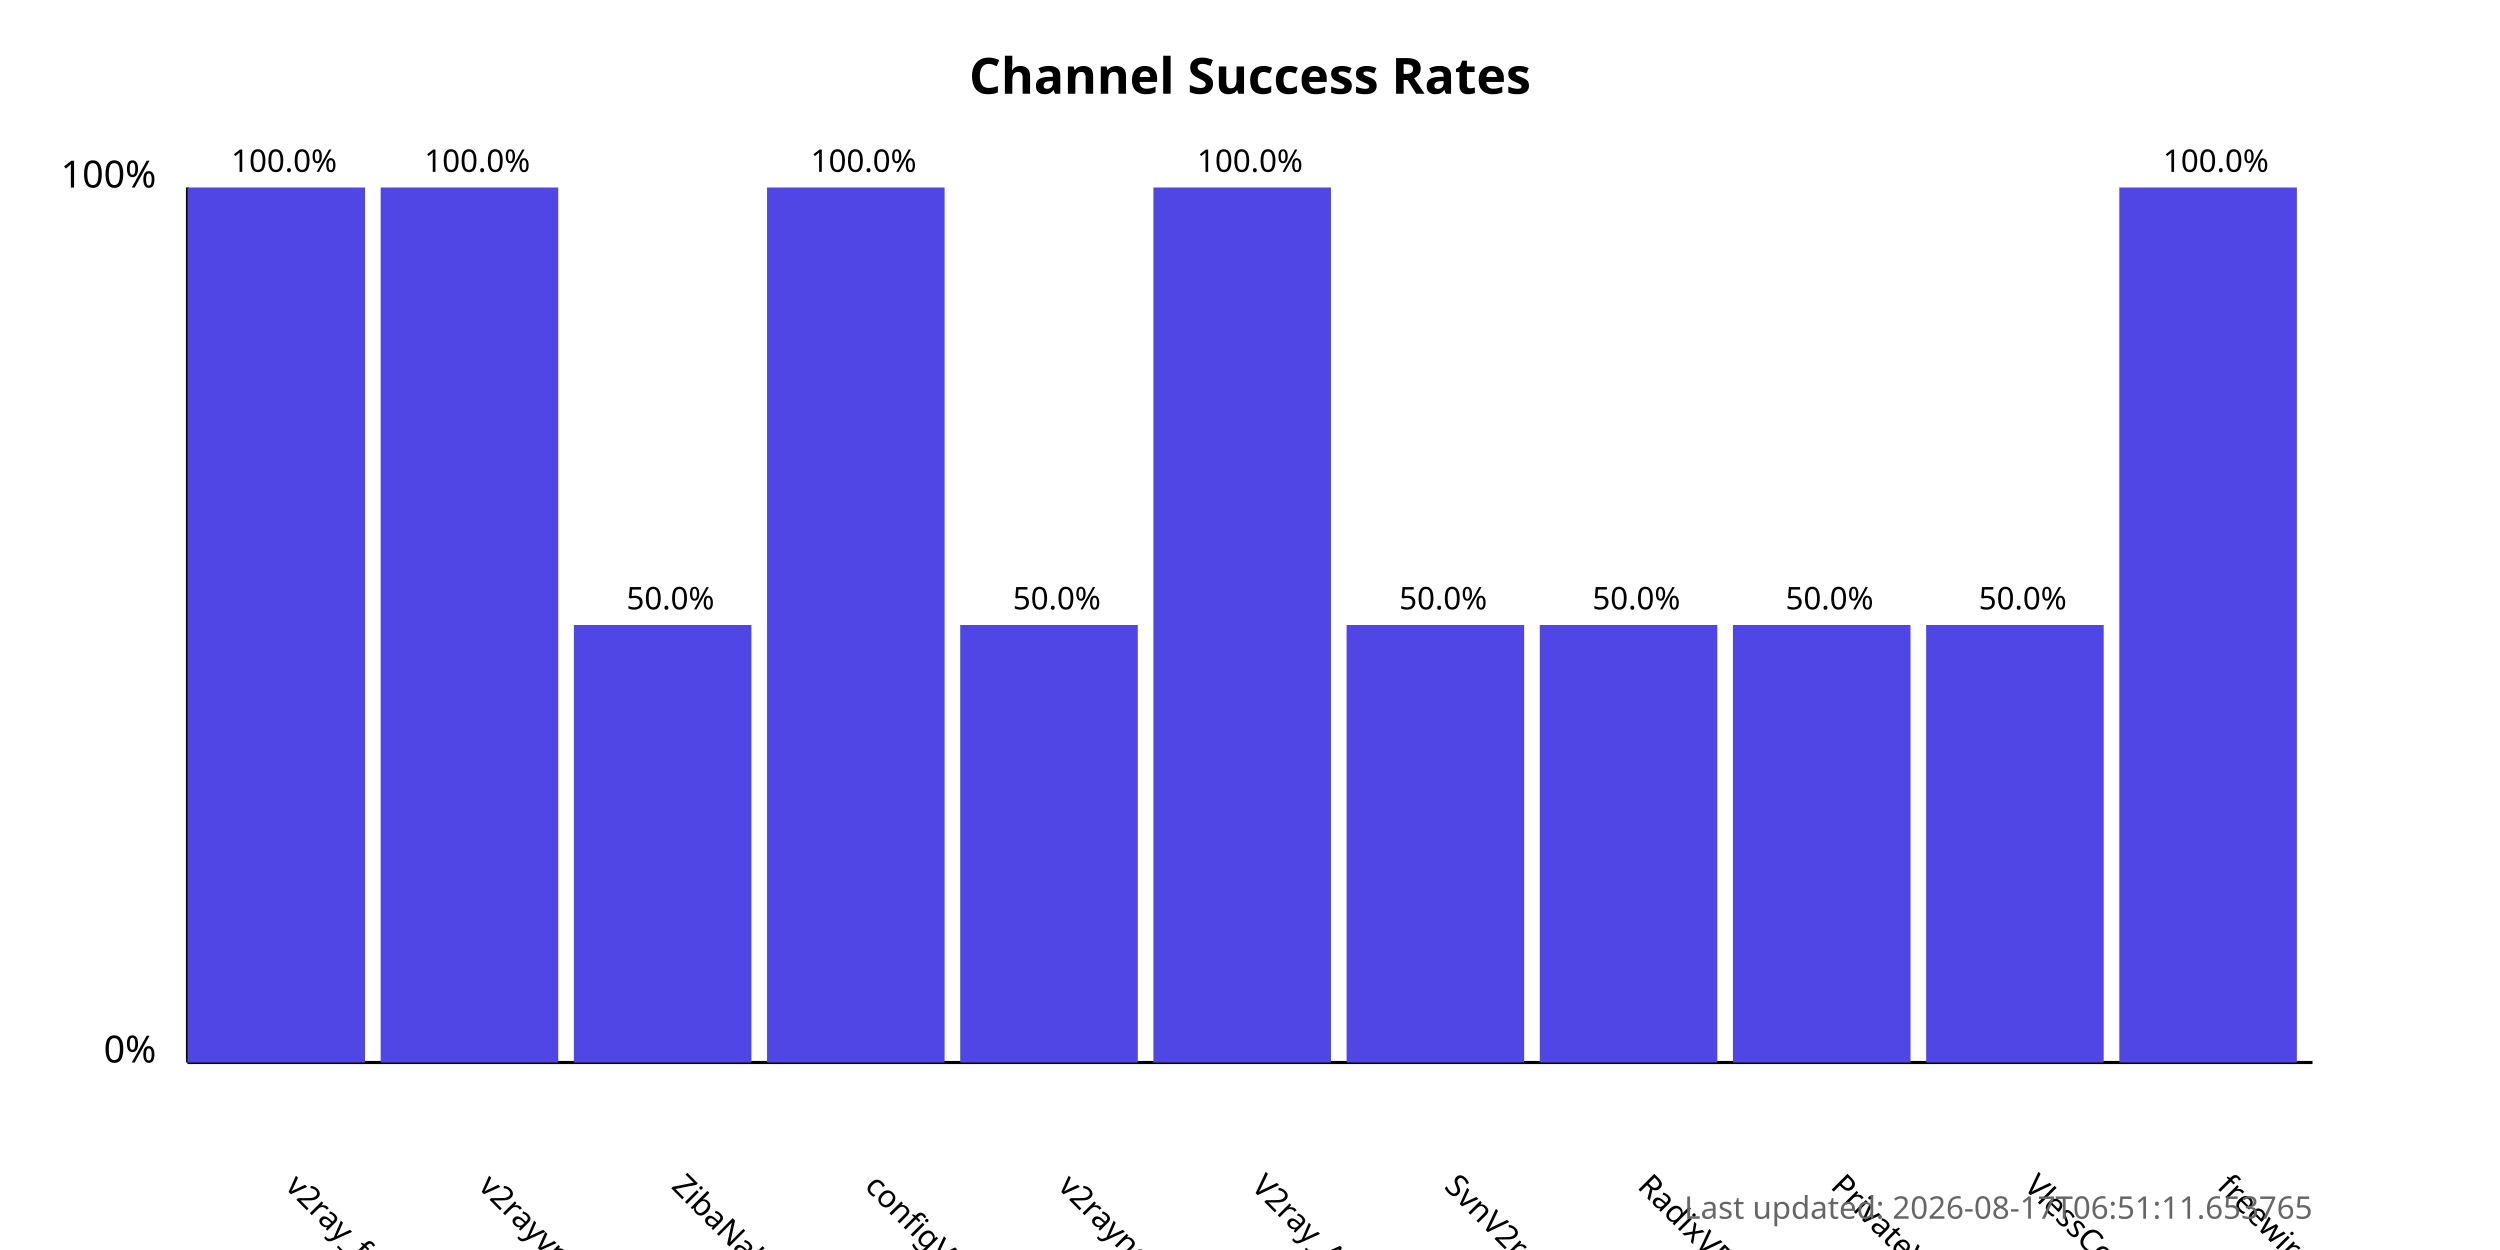
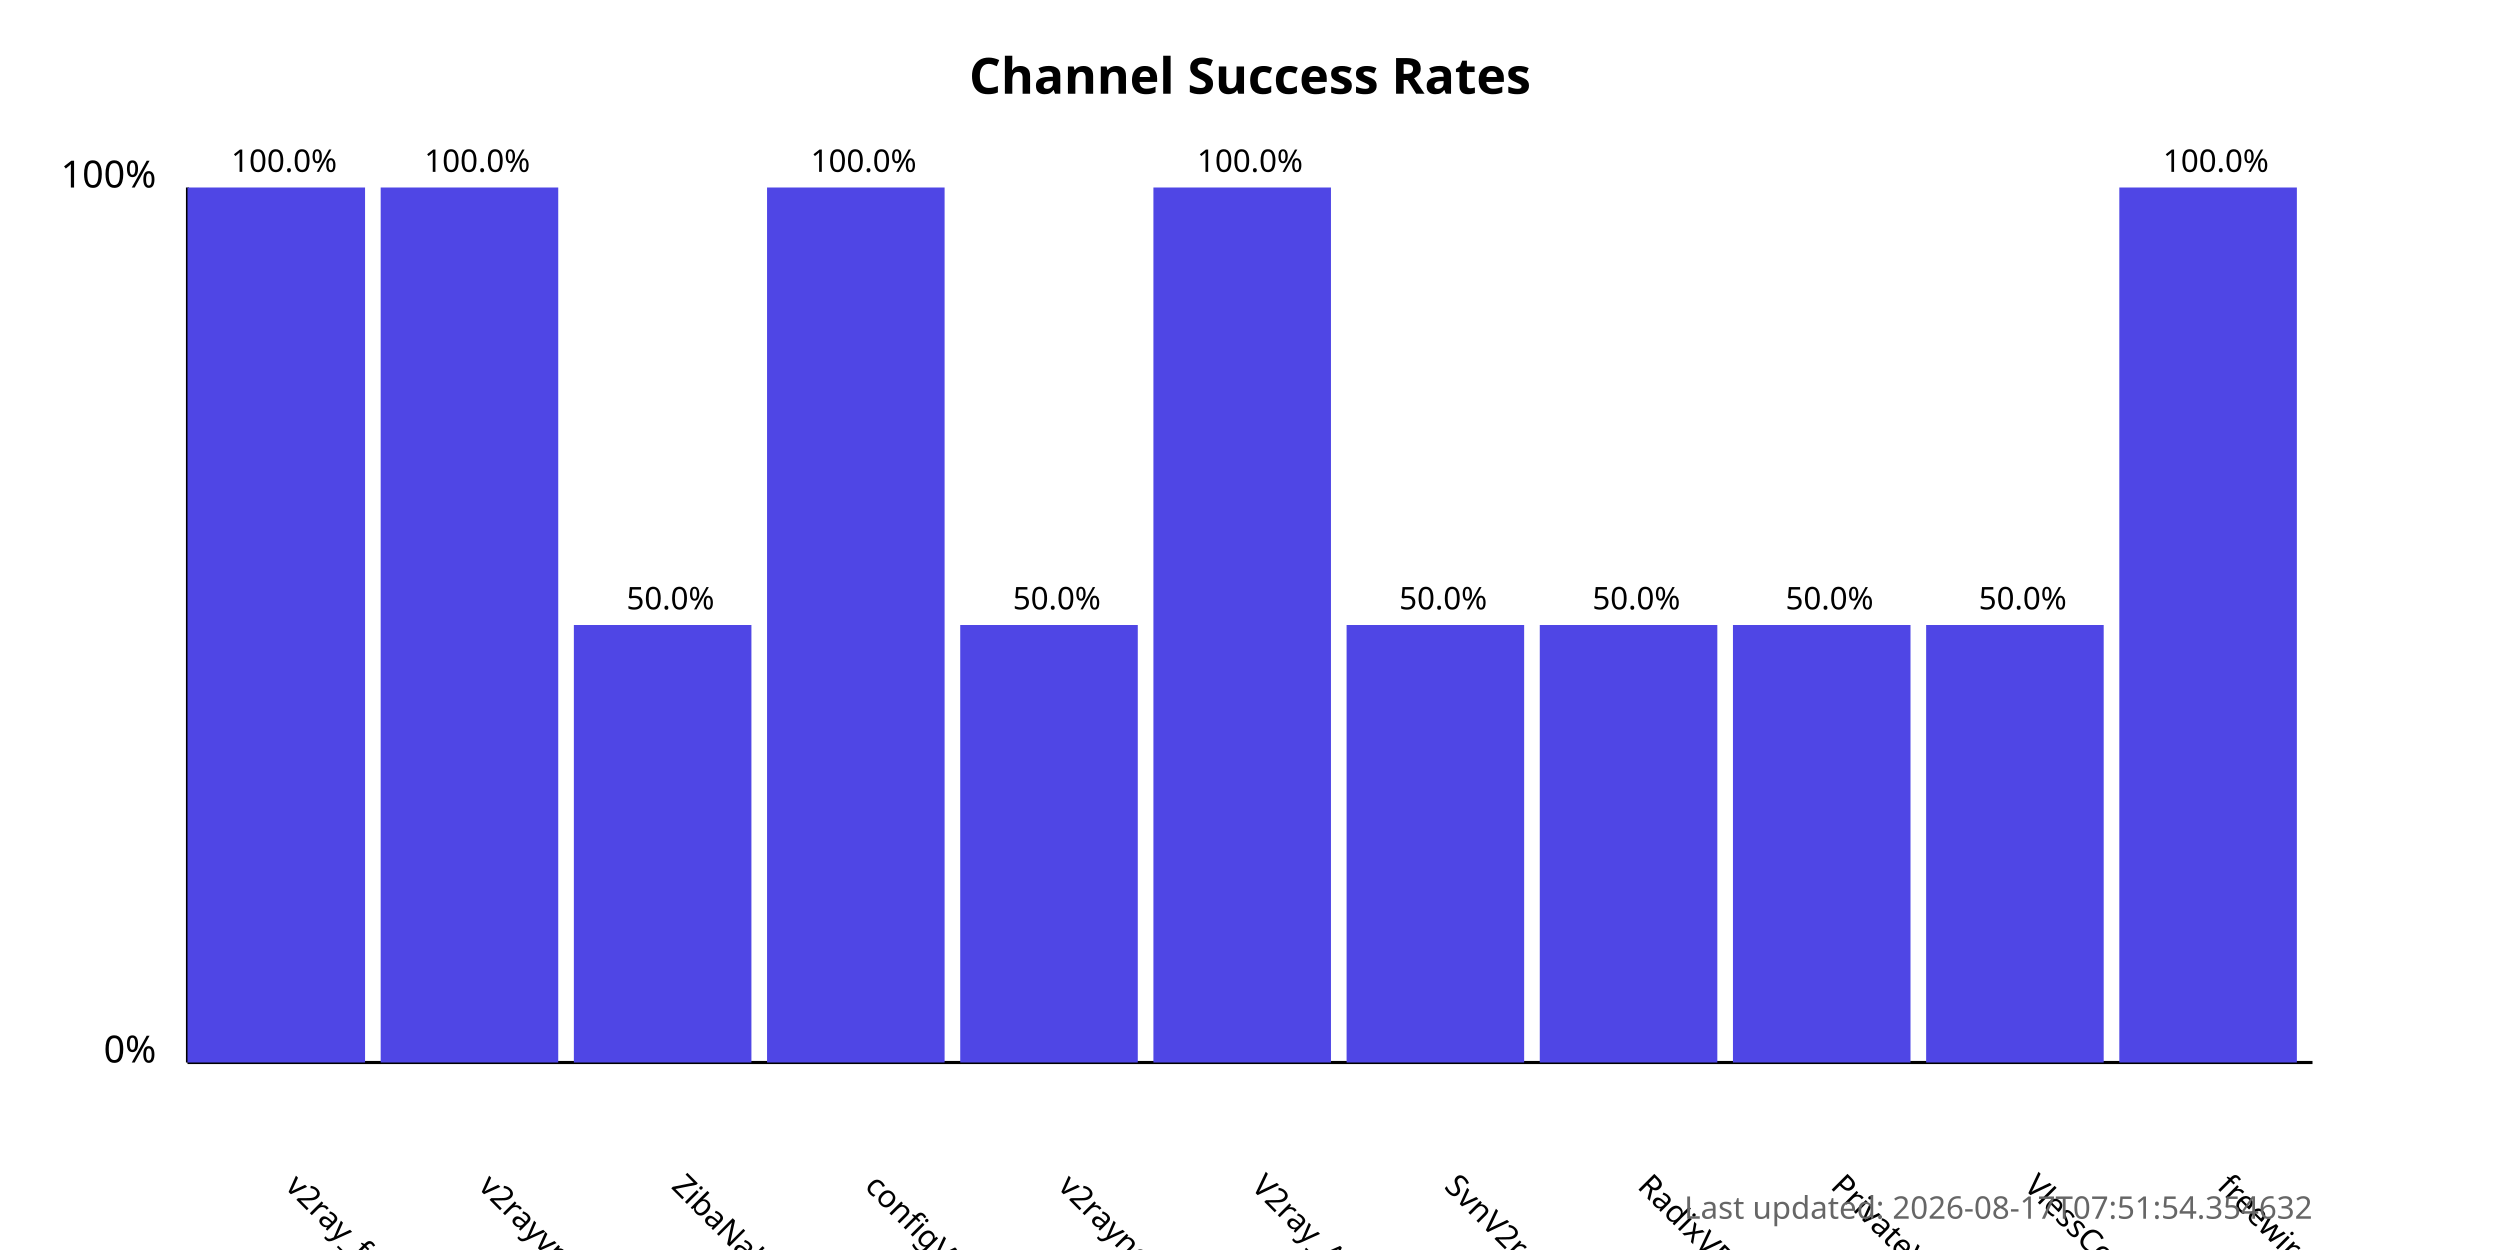
<svg xmlns="http://www.w3.org/2000/svg" width="800" height="400">
  <style>
            .chart-title { font: bold 16px sans-serif; }
            .axis-label { font: 12px sans-serif; }
            .tick-label { font: 10px sans-serif; }
            .bar { fill: #4f46e5; }
            .bar:hover { fill: #6366f1; }
            .timestamp { font: 10px sans-serif; fill: #666; }
        </style>
  <text x="400.0" y="30" text-anchor="middle" class="chart-title">
            Channel Success Rates
        </text>
  <line x1="60" y1="340" x2="60" y2="60" stroke="black" stroke-width="1" />
  <line x1="60" y1="340" x2="740" y2="340" stroke="black" stroke-width="1" />
  <text x="50" y="340" text-anchor="end" class="axis-label">0%</text>
  <text x="50" y="60" text-anchor="end" class="axis-label">100%</text>
  <g>
    <rect x="60" y="60.0" width="56.818" height="280.0" class="bar" />
    <text x="90.909" y="380" transform="rotate(45, 90.90909, 380)" text-anchor="start" class="tick-label">
                v2ray_free_conf
            </text>
    <text x="90.909" y="55.0" text-anchor="middle" class="tick-label">
                100.0%
            </text>
  </g>
  <g>
    <rect x="121.818" y="60.0" width="56.818" height="280.0" class="bar" />
    <text x="152.727" y="380" transform="rotate(45, 152.7273, 380)" text-anchor="start" class="tick-label">
                v2rayvpno
            </text>
    <text x="152.727" y="55.0" text-anchor="middle" class="tick-label">
                100.0%
            </text>
  </g>
  <g>
    <rect x="183.636" y="200.0" width="56.818" height="140.0" class="bar" />
    <text x="214.545" y="380" transform="rotate(45, 214.5455, 380)" text-anchor="start" class="tick-label">
                ZibaNabz
            </text>
    <text x="214.545" y="195.0" text-anchor="middle" class="tick-label">
                50.0%
            </text>
  </g>
  <g>
    <rect x="245.455" y="60.0" width="56.818" height="280.0" class="bar" />
    <text x="276.364" y="380" transform="rotate(45, 276.3636, 380)" text-anchor="start" class="tick-label">
                configV2rayForFree
            </text>
    <text x="276.364" y="55.0" text-anchor="middle" class="tick-label">
                100.0%
            </text>
  </g>
  <g>
    <rect x="307.273" y="200.0" width="56.818" height="140.0" class="bar" />
    <text x="338.182" y="380" transform="rotate(45, 338.1818, 380)" text-anchor="start" class="tick-label">
                v2rayngvpn
            </text>
    <text x="338.182" y="195.0" text-anchor="middle" class="tick-label">
                50.0%
            </text>
  </g>
  <g>
    <rect x="369.091" y="60.0" width="56.818" height="280.0" class="bar" />
    <text x="400.0" y="380" transform="rotate(45, 400.0, 380)" text-anchor="start" class="tick-label">
                V2ray_Alpha
            </text>
    <text x="400.0" y="55.0" text-anchor="middle" class="tick-label">
                100.0%
            </text>
  </g>
  <g>
    <rect x="430.909" y="200.0" width="56.818" height="140.0" class="bar" />
    <text x="461.818" y="380" transform="rotate(45, 461.8182, 380)" text-anchor="start" class="tick-label">
                SvnV2ray
            </text>
    <text x="461.818" y="195.0" text-anchor="middle" class="tick-label">
                50.0%
            </text>
  </g>
  <g>
    <rect x="492.727" y="200.0" width="56.818" height="140.0" class="bar" />
    <text x="523.636" y="380" transform="rotate(45, 523.6364, 380)" text-anchor="start" class="tick-label">
                RadixVPN
            </text>
    <text x="523.636" y="195.0" text-anchor="middle" class="tick-label">
                50.0%
            </text>
  </g>
  <g>
    <rect x="554.545" y="200.0" width="56.818" height="140.0" class="bar" />
    <text x="585.455" y="380" transform="rotate(45, 585.4545, 380)" text-anchor="start" class="tick-label">
                PrivateVPNs
            </text>
    <text x="585.455" y="195.0" text-anchor="middle" class="tick-label">
                50.0%
            </text>
  </g>
  <g>
    <rect x="616.364" y="200.0" width="56.818" height="140.0" class="bar" />
    <text x="647.273" y="380" transform="rotate(45, 647.2727, 380)" text-anchor="start" class="tick-label">
                VlessConfig
            </text>
    <text x="647.273" y="195.0" text-anchor="middle" class="tick-label">
                50.0%
            </text>
  </g>
  <g>
    <rect x="678.182" y="60.0" width="56.818" height="280.0" class="bar" />
    <text x="709.091" y="380" transform="rotate(45, 709.0909, 380)" text-anchor="start" class="tick-label">
                freewireguard
            </text>
    <text x="709.091" y="55.0" text-anchor="middle" class="tick-label">
                100.0%
            </text>
  </g>
  <text x="740" y="390" text-anchor="end" class="timestamp">
-             Last updated: 2026-08-17T06:51:11.653765
+             Last updated: 2026-08-17T07:51:54.354632
        </text>
</svg>
